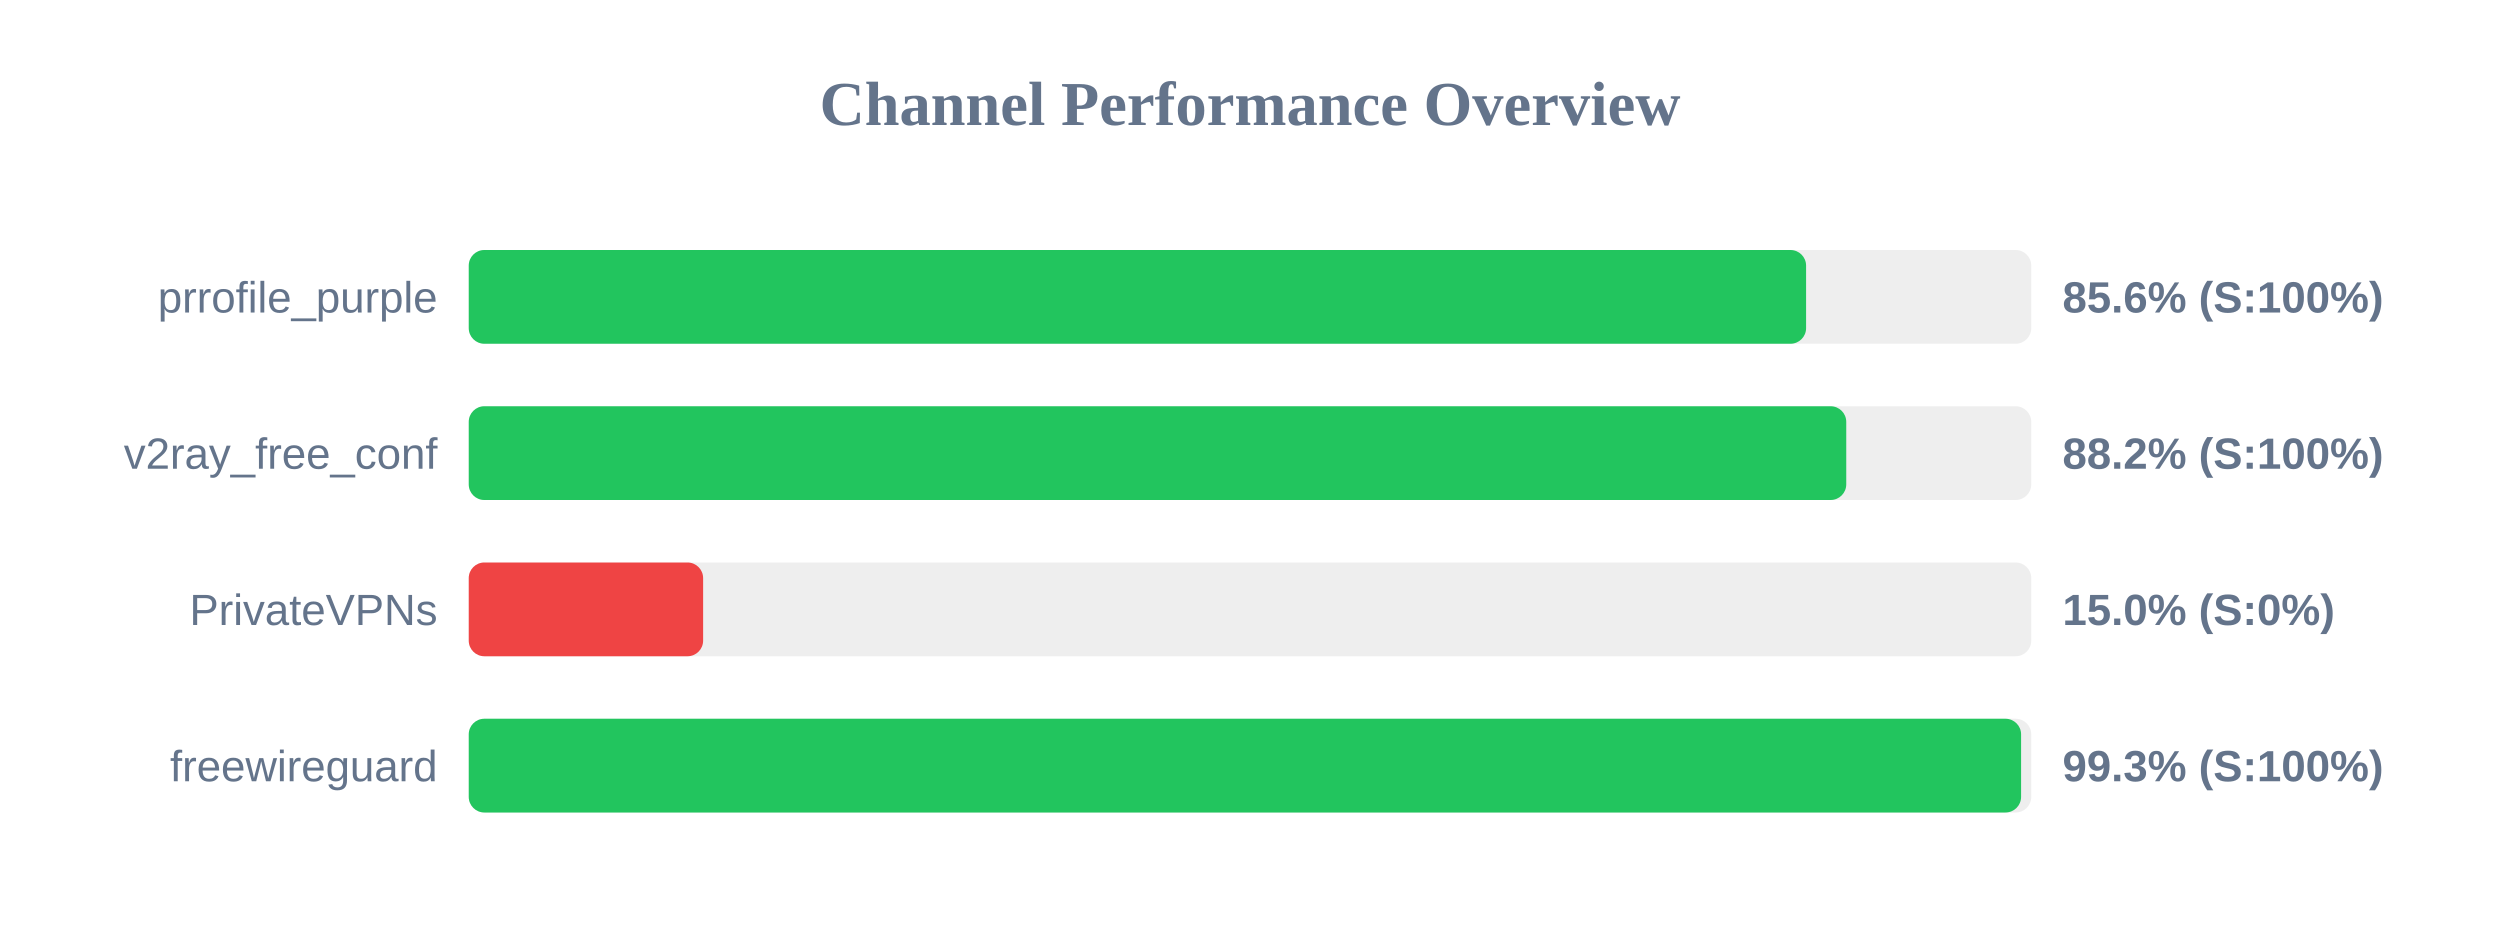
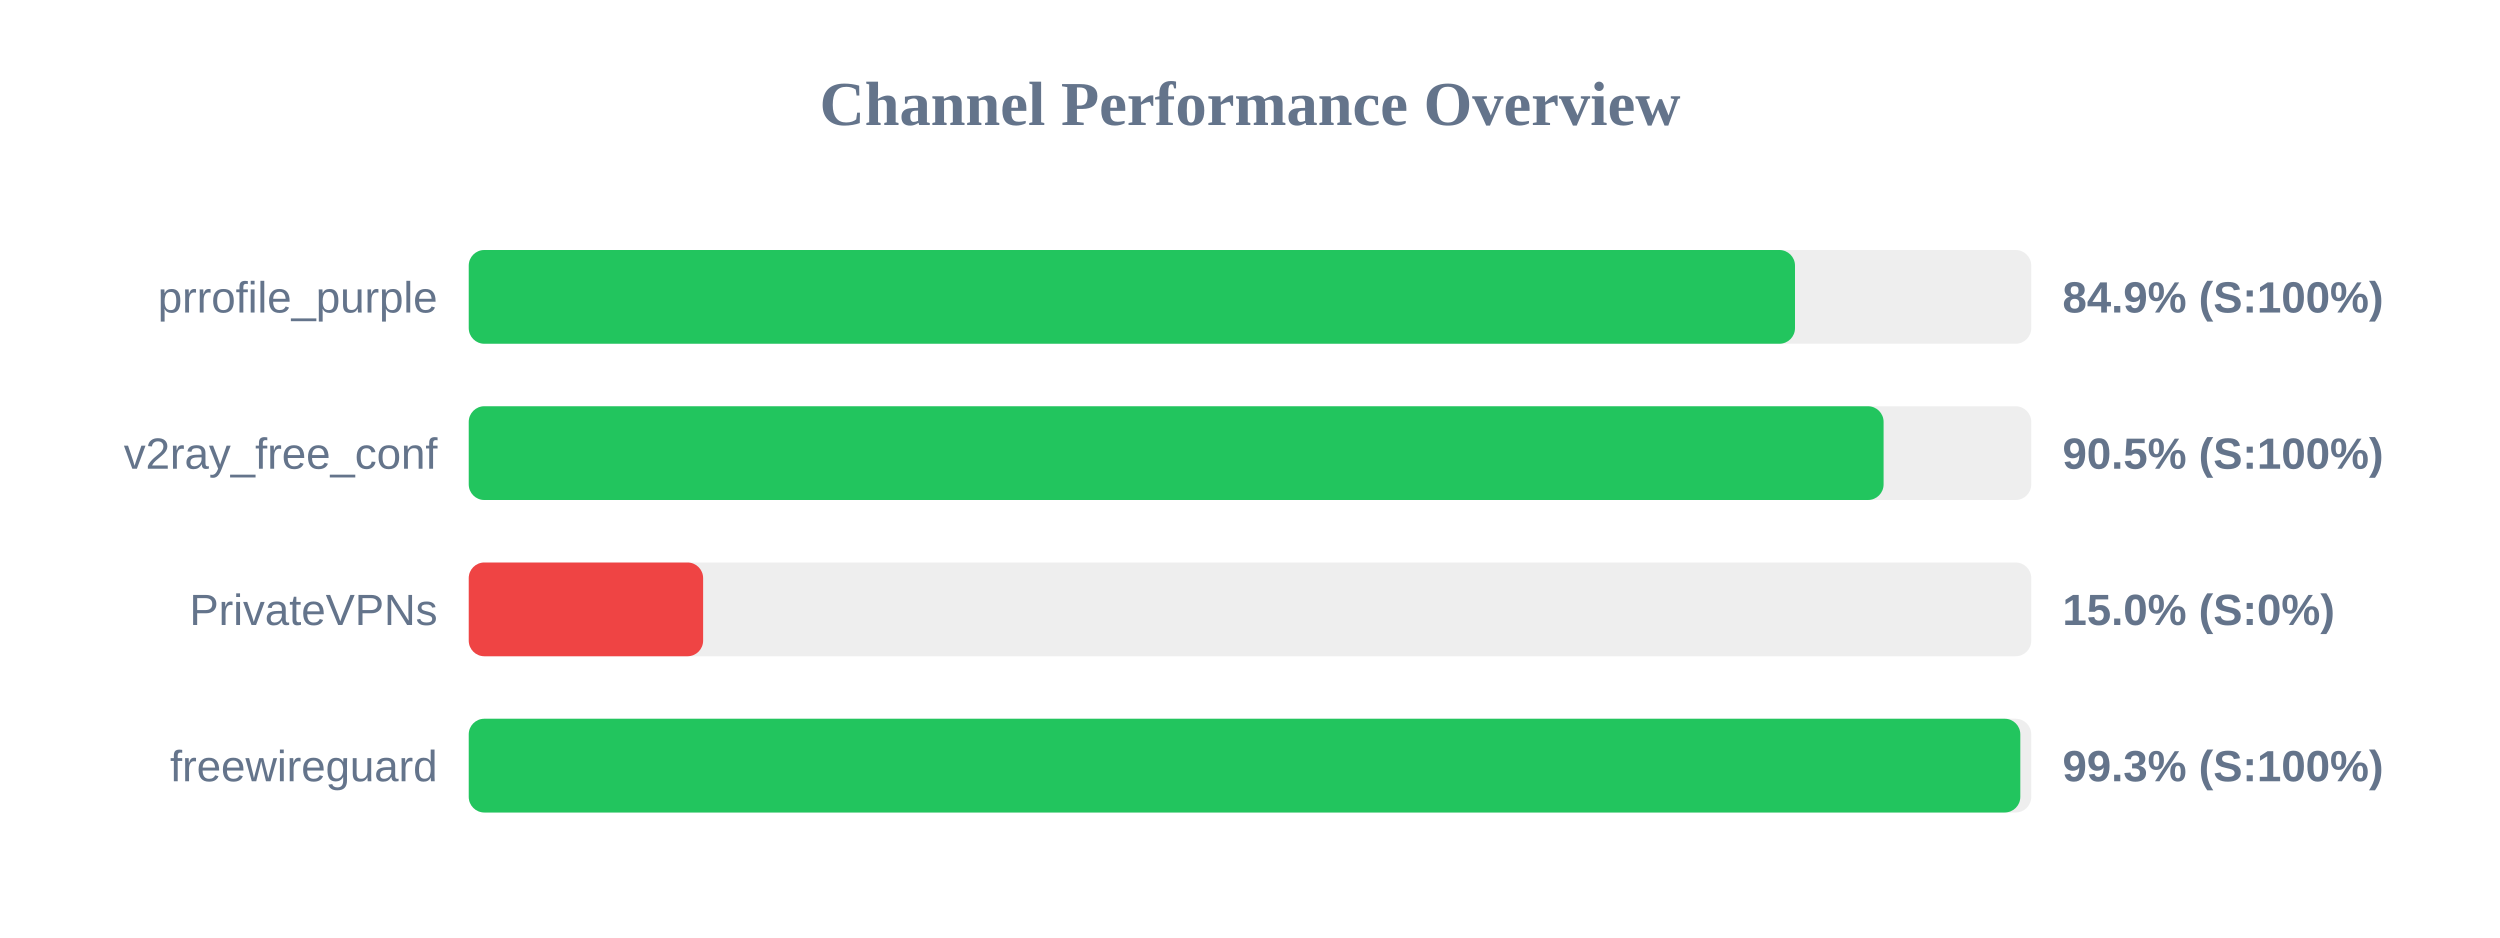
<svg xmlns="http://www.w3.org/2000/svg" width="800" height="300" version="1.1">
  <style>
        .row { font: 14px Arial; fill: #64748b; }
        .score { font: bold 14px Arial; fill: #64748b; }
    </style>
  <text x="400" y="40" text-anchor="middle" font-size="20px" font-weight="bold" fill="#64748b">Channel Performance Overview</text>
  <rect x="150" y="80" width="500" height="30" fill="#eee" rx="5" />
-   <rect x="150" y="80" width="427.95" height="30" fill="#22c55e" rx="5" />
+   <rect x="150" y="80" width="424.4" height="30" fill="#22c55e" rx="5" />
  <text x="140" y="100" text-anchor="end" class="row">prrofile_purple</text>
-   <text x="660" y="100" text-anchor="start" class="score">85.6% (S:100%)</text>
+   <text x="660" y="100" text-anchor="start" class="score">84.9% (S:100%)</text>
  <rect x="150" y="130" width="500" height="30" fill="#eee" rx="5" />
-   <rect x="150" y="130" width="440.8" height="30" fill="#22c55e" rx="5" />
+   <rect x="150" y="130" width="452.75" height="30" fill="#22c55e" rx="5" />
  <text x="140" y="150" text-anchor="end" class="row">v2ray_free_conf</text>
-   <text x="660" y="150" text-anchor="start" class="score">88.2% (S:100%)</text>
+   <text x="660" y="150" text-anchor="start" class="score">90.5% (S:100%)</text>
  <rect x="150" y="180" width="500" height="30" fill="#eee" rx="5" />
  <rect x="150" y="180" width="75.0" height="30" fill="#ef4444" rx="5" />
  <text x="140" y="200" text-anchor="end" class="row">PrivateVPNs</text>
  <text x="660" y="200" text-anchor="start" class="score">15.0% (S:0%)</text>
  <rect x="150" y="230" width="500" height="30" fill="#eee" rx="5" />
-   <rect x="150" y="230" width="496.75" height="30" fill="#22c55e" rx="5" />
+   <rect x="150" y="230" width="496.5" height="30" fill="#22c55e" rx="5" />
  <text x="140" y="250" text-anchor="end" class="row">freewireguard</text>
  <text x="660" y="250" text-anchor="start" class="score">99.3% (S:100%)</text>
</svg>
